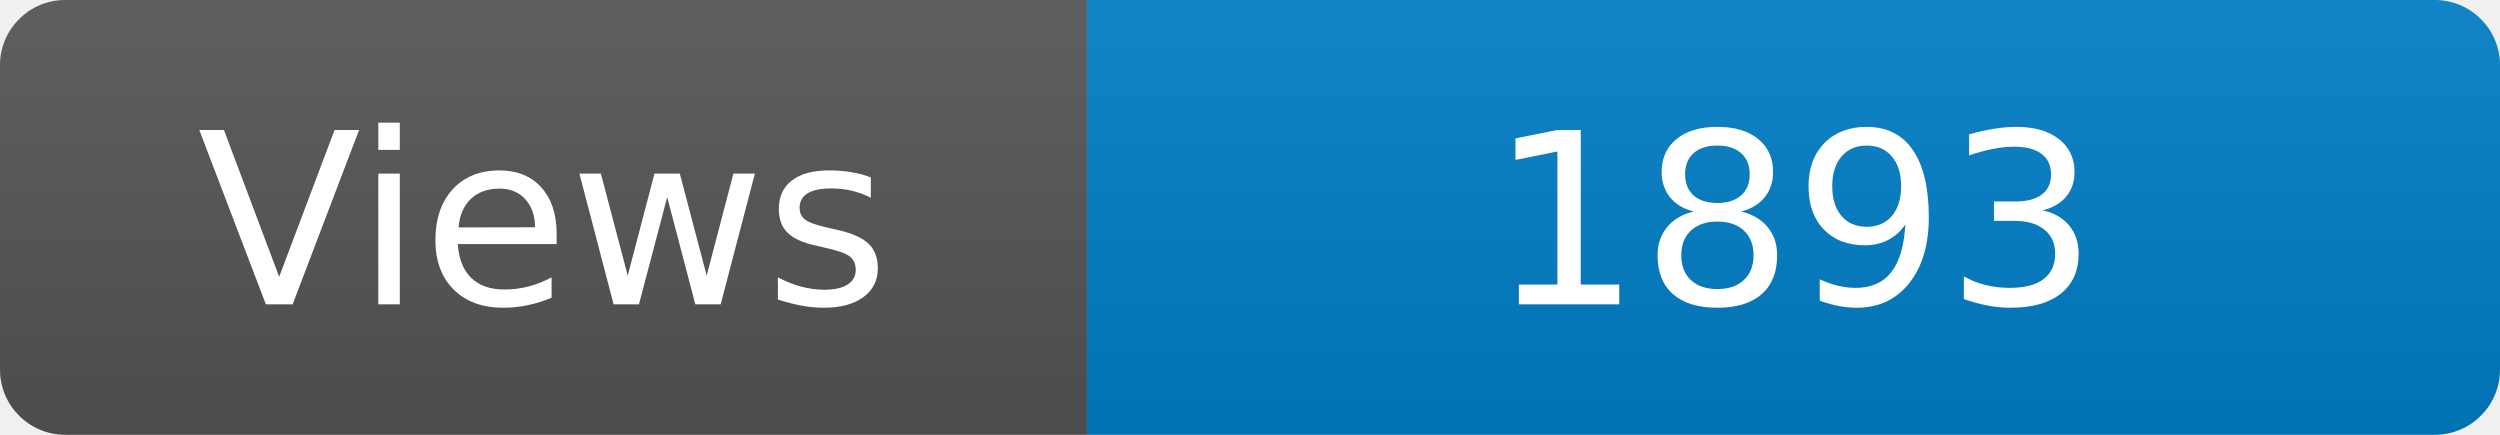
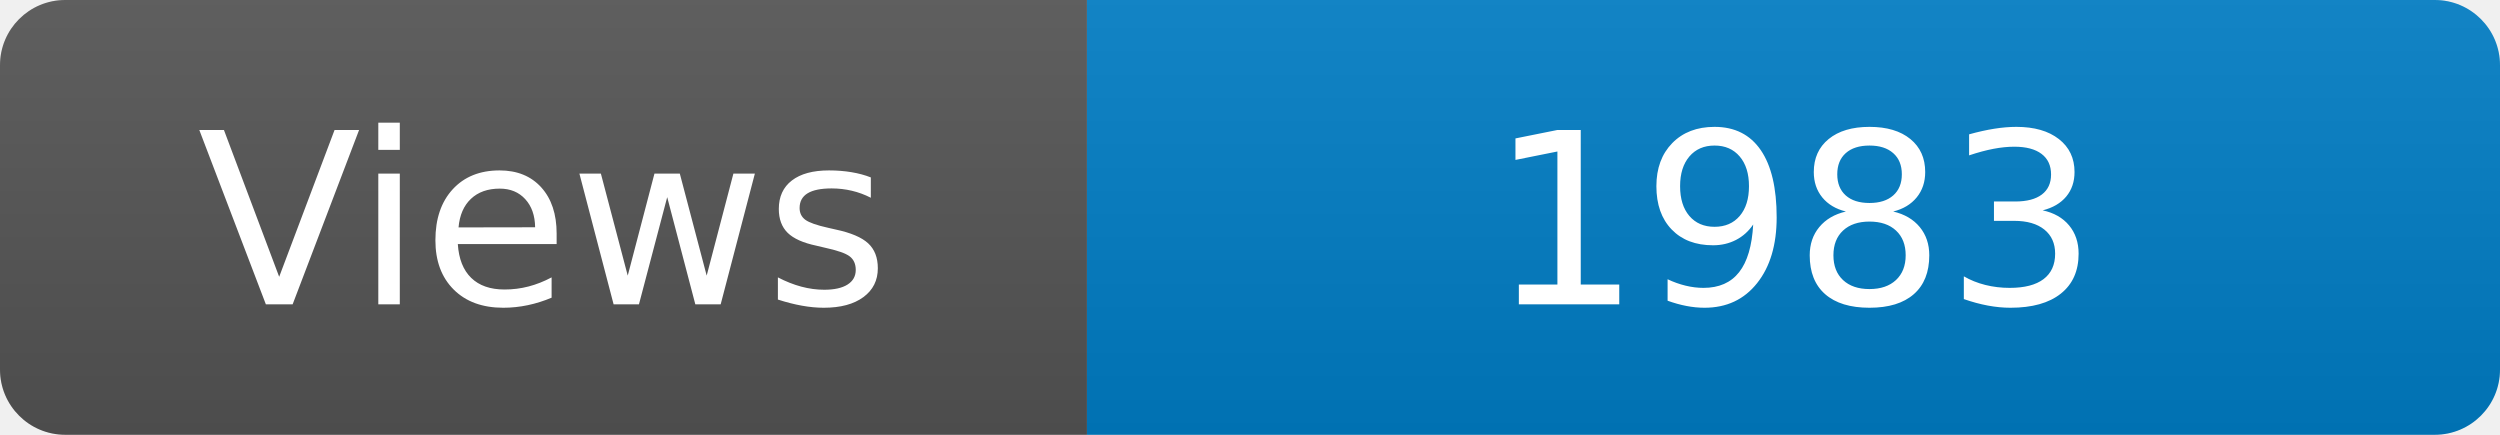
<svg xmlns="http://www.w3.org/2000/svg" width="115" height="20" role="img" aria-label="Maintained?: yes">
  <linearGradient id="s" x2="0" y2="100%">
    <stop offset="0" stop-color="#bbb" stop-opacity=".1" />
    <stop offset="1" stop-opacity=".1" />
  </linearGradient>
  <clipPath id="r">
    <rect width="115" height="20" rx="3" fill="#fff" />
  </clipPath>
  <g clip-path="url(#r)">
    <rect width="50" height="20" fill="#555" />
    <rect x="50" width="160" height="20" fill="#007ec6" />
    <rect width="115" height="20" fill="url(#s)" />
  </g>
  <g fill="#fff" text-anchor="middle" font-family="Verdana,Geneva,DejaVu Sans,sans-serif" font-size="110">
    <text x="250" y="140" transform="scale(.1)" fill="#fff">Views</text>
-     <text x="825" y="140" transform="scale(.1)" fill="#fff">1893</text>
+     <text x="825" y="140" transform="scale(.1)" fill="#fff">1983</text>
  </g>
</svg>
